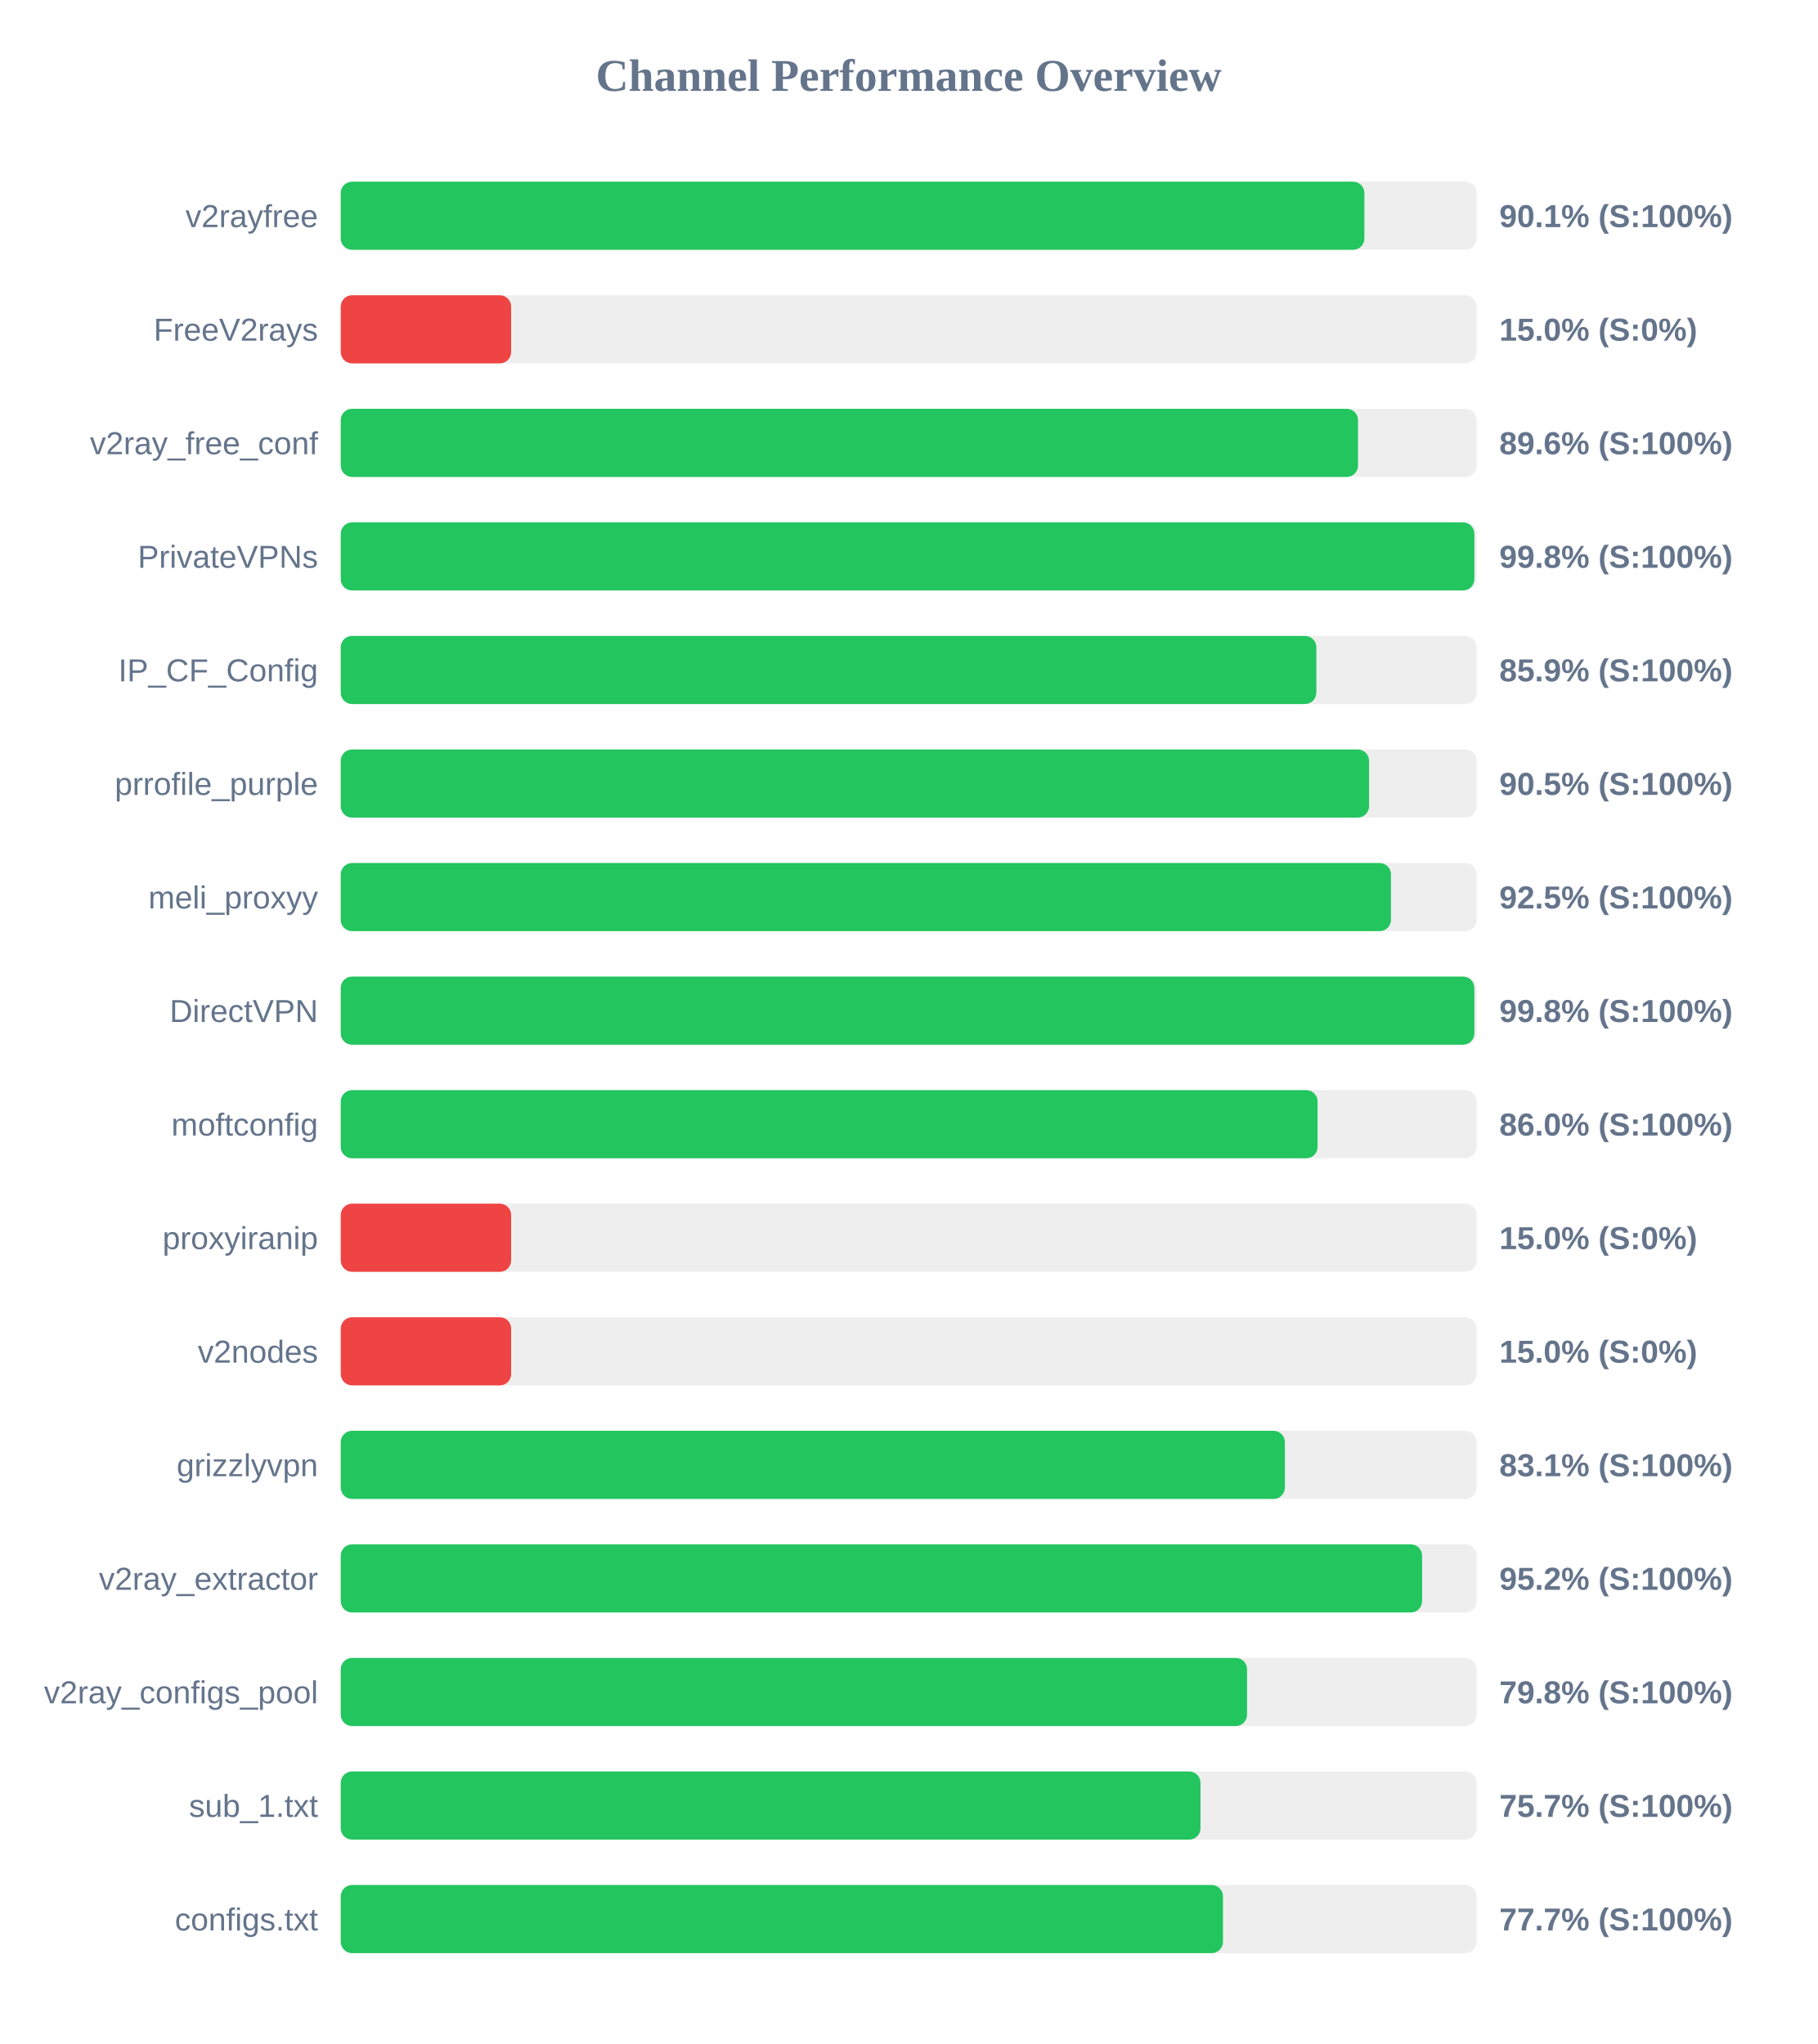
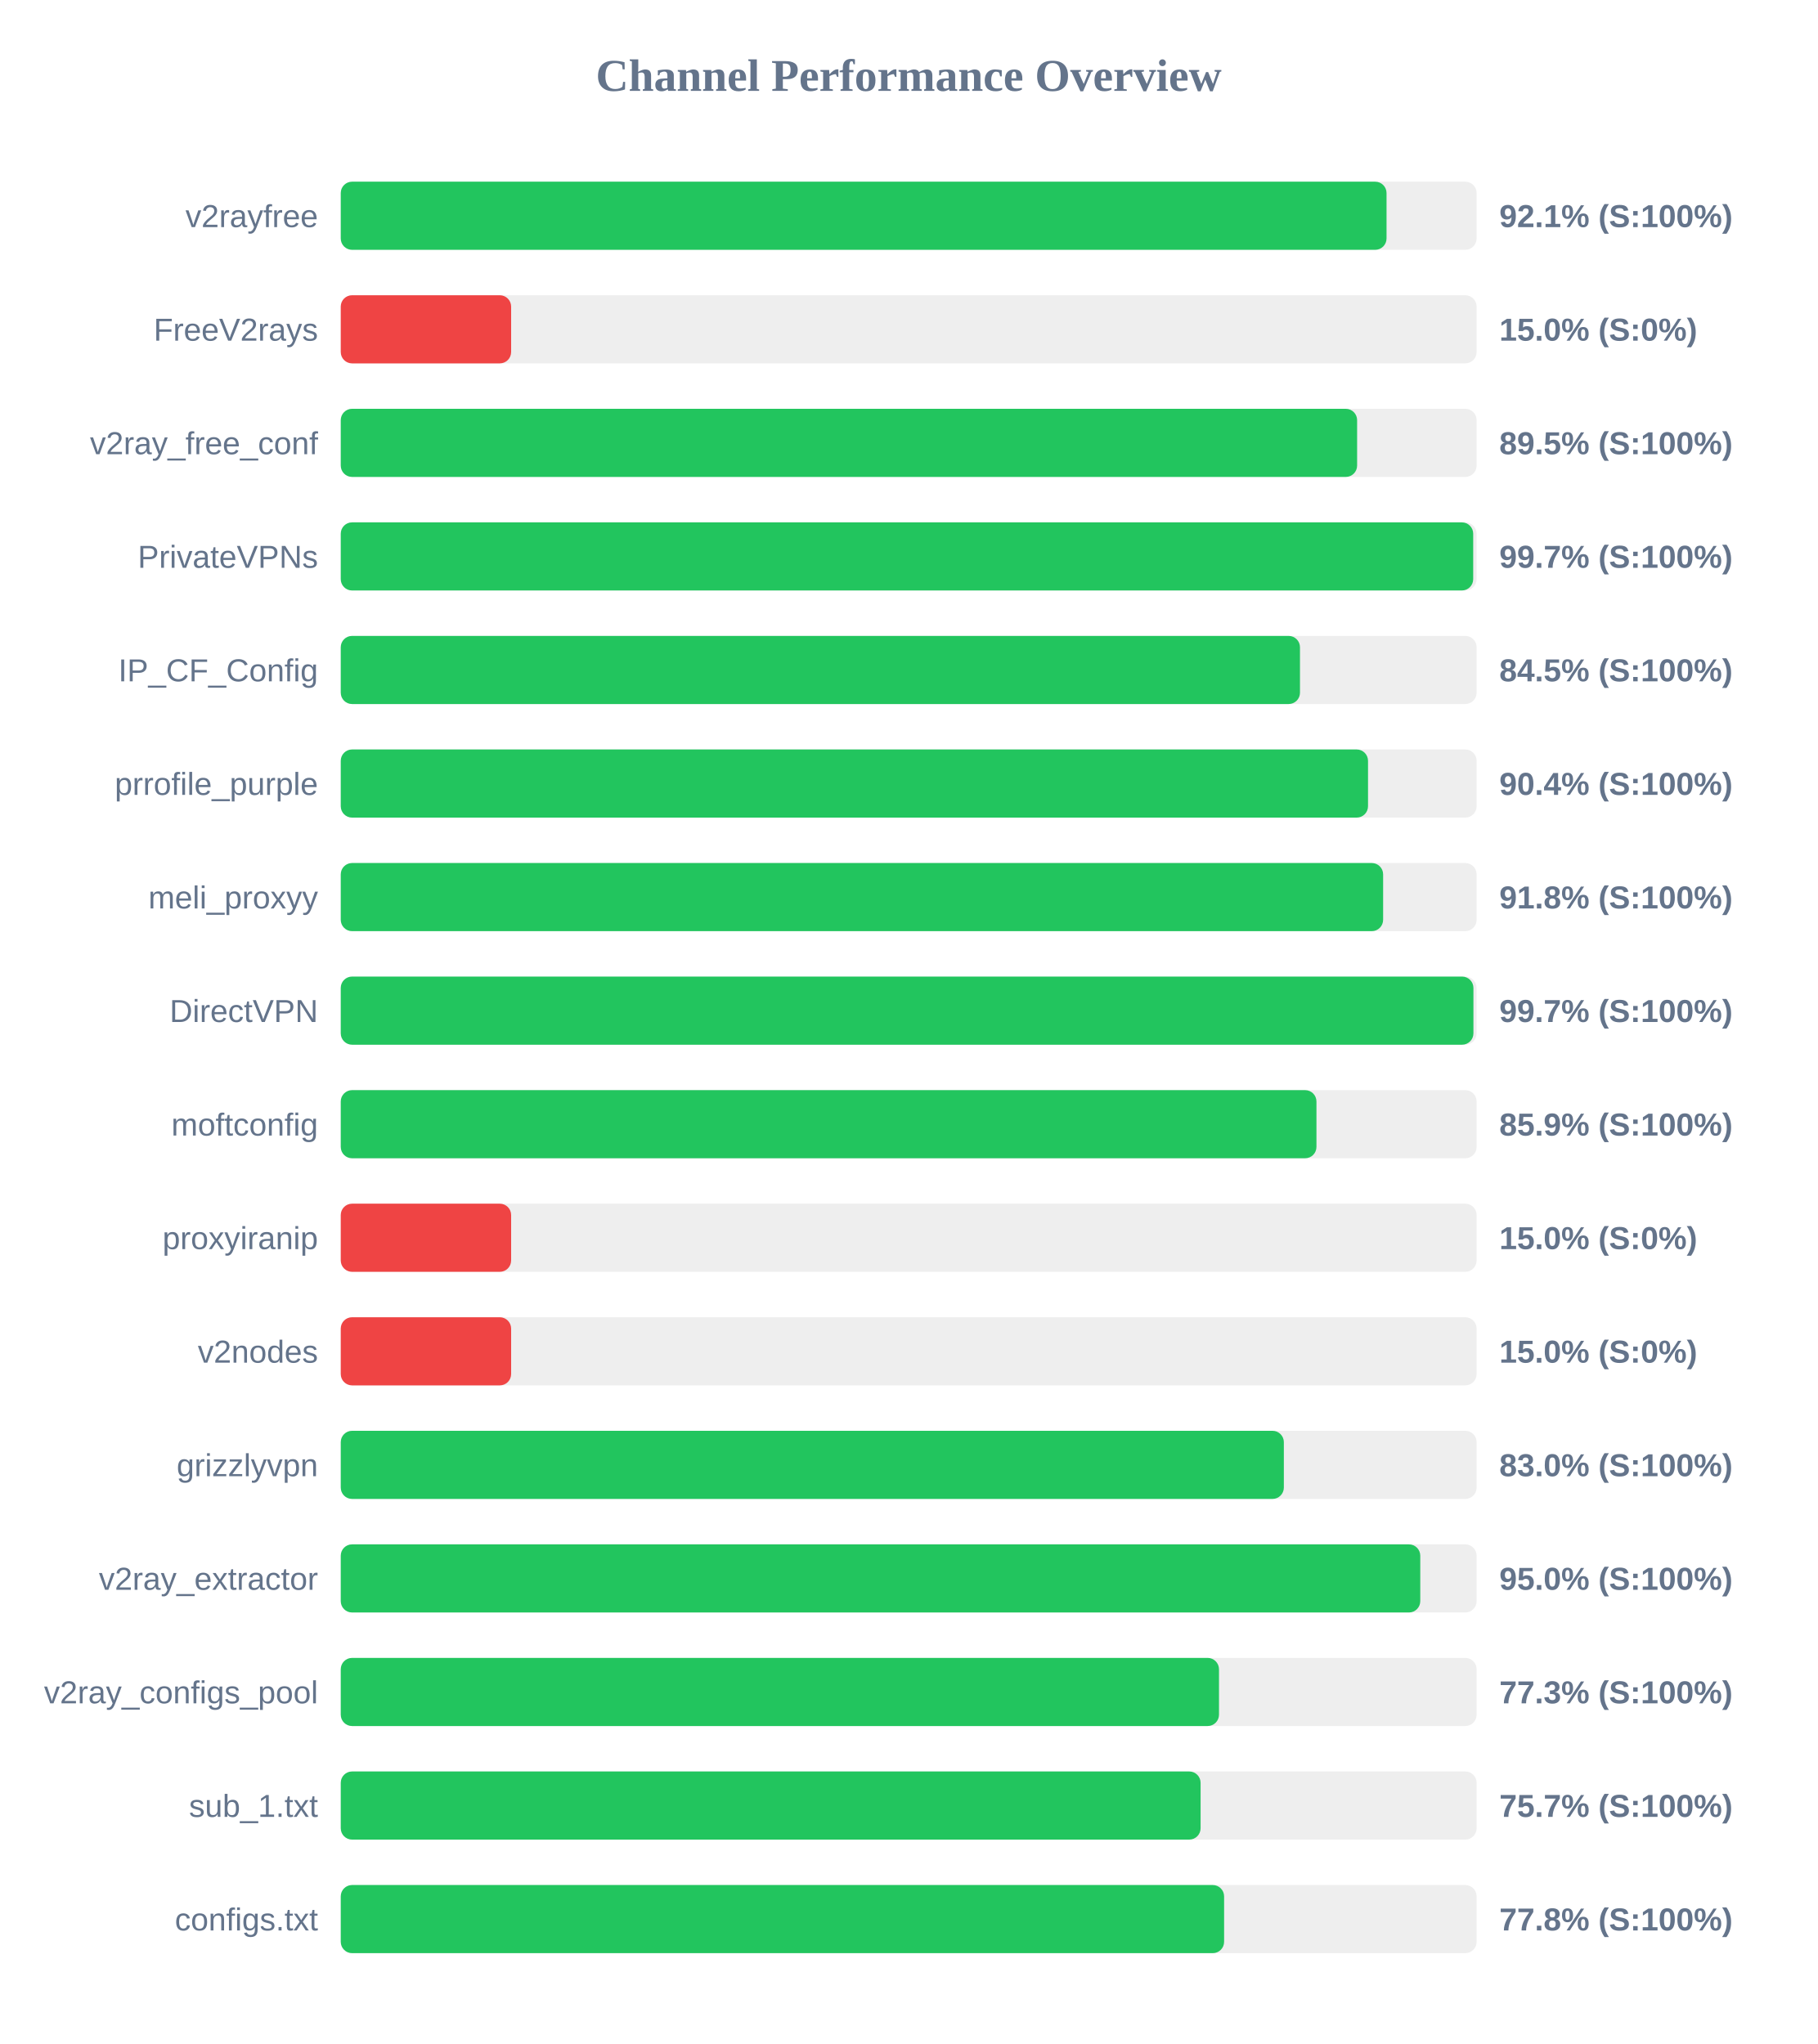
<svg xmlns="http://www.w3.org/2000/svg" width="800" height="900" version="1.1">
  <style>
        .row { font: 14px Arial; fill: #64748b; }
        .score { font: bold 14px Arial; fill: #64748b; }
    </style>
  <text x="400" y="40" text-anchor="middle" font-size="20px" font-weight="bold" fill="#64748b">Channel Performance Overview</text>
  <rect x="150" y="80" width="500" height="30" fill="#eee" rx="5" />
-   <rect x="150" y="80" width="450.6" height="30" fill="#22c55e" rx="5" />
+   <rect x="150" y="80" width="460.35" height="30" fill="#22c55e" rx="5" />
  <text x="140" y="100" text-anchor="end" class="row">v2rayfree</text>
-   <text x="660" y="100" text-anchor="start" class="score">90.1% (S:100%)</text>
+   <text x="660" y="100" text-anchor="start" class="score">92.1% (S:100%)</text>
  <rect x="150" y="130" width="500" height="30" fill="#eee" rx="5" />
  <rect x="150" y="130" width="75.0" height="30" fill="#ef4444" rx="5" />
  <text x="140" y="150" text-anchor="end" class="row">FreeV2rays</text>
  <text x="660" y="150" text-anchor="start" class="score">15.0% (S:0%)</text>
  <rect x="150" y="180" width="500" height="30" fill="#eee" rx="5" />
-   <rect x="150" y="180" width="447.8" height="30" fill="#22c55e" rx="5" />
+   <rect x="150" y="180" width="447.4" height="30" fill="#22c55e" rx="5" />
  <text x="140" y="200" text-anchor="end" class="row">v2ray_free_conf</text>
-   <text x="660" y="200" text-anchor="start" class="score">89.6% (S:100%)</text>
+   <text x="660" y="200" text-anchor="start" class="score">89.5% (S:100%)</text>
  <rect x="150" y="230" width="500" height="30" fill="#eee" rx="5" />
-   <rect x="150" y="230" width="499.0" height="30" fill="#22c55e" rx="5" />
+   <rect x="150" y="230" width="498.5" height="30" fill="#22c55e" rx="5" />
  <text x="140" y="250" text-anchor="end" class="row">PrivateVPNs</text>
-   <text x="660" y="250" text-anchor="start" class="score">99.8% (S:100%)</text>
+   <text x="660" y="250" text-anchor="start" class="score">99.7% (S:100%)</text>
  <rect x="150" y="280" width="500" height="30" fill="#eee" rx="5" />
-   <rect x="150" y="280" width="429.45" height="30" fill="#22c55e" rx="5" />
+   <rect x="150" y="280" width="422.25" height="30" fill="#22c55e" rx="5" />
  <text x="140" y="300" text-anchor="end" class="row">IP_CF_Config</text>
-   <text x="660" y="300" text-anchor="start" class="score">85.9% (S:100%)</text>
+   <text x="660" y="300" text-anchor="start" class="score">84.5% (S:100%)</text>
  <rect x="150" y="330" width="500" height="30" fill="#eee" rx="5" />
-   <rect x="150" y="330" width="452.65" height="30" fill="#22c55e" rx="5" />
+   <rect x="150" y="330" width="452.2" height="30" fill="#22c55e" rx="5" />
  <text x="140" y="350" text-anchor="end" class="row">prrofile_purple</text>
-   <text x="660" y="350" text-anchor="start" class="score">90.5% (S:100%)</text>
+   <text x="660" y="350" text-anchor="start" class="score">90.4% (S:100%)</text>
  <rect x="150" y="380" width="500" height="30" fill="#eee" rx="5" />
-   <rect x="150" y="380" width="462.3" height="30" fill="#22c55e" rx="5" />
+   <rect x="150" y="380" width="458.85" height="30" fill="#22c55e" rx="5" />
  <text x="140" y="400" text-anchor="end" class="row">meli_proxyy</text>
-   <text x="660" y="400" text-anchor="start" class="score">92.5% (S:100%)</text>
+   <text x="660" y="400" text-anchor="start" class="score">91.8% (S:100%)</text>
  <rect x="150" y="430" width="500" height="30" fill="#eee" rx="5" />
-   <rect x="150" y="430" width="499.0" height="30" fill="#22c55e" rx="5" />
+   <rect x="150" y="430" width="498.6" height="30" fill="#22c55e" rx="5" />
  <text x="140" y="450" text-anchor="end" class="row">DirectVPN</text>
-   <text x="660" y="450" text-anchor="start" class="score">99.8% (S:100%)</text>
+   <text x="660" y="450" text-anchor="start" class="score">99.7% (S:100%)</text>
  <rect x="150" y="480" width="500" height="30" fill="#eee" rx="5" />
-   <rect x="150" y="480" width="430.0" height="30" fill="#22c55e" rx="5" />
+   <rect x="150" y="480" width="429.5" height="30" fill="#22c55e" rx="5" />
  <text x="140" y="500" text-anchor="end" class="row">moftconfig</text>
-   <text x="660" y="500" text-anchor="start" class="score">86.0% (S:100%)</text>
+   <text x="660" y="500" text-anchor="start" class="score">85.9% (S:100%)</text>
  <rect x="150" y="530" width="500" height="30" fill="#eee" rx="5" />
  <rect x="150" y="530" width="75.0" height="30" fill="#ef4444" rx="5" />
  <text x="140" y="550" text-anchor="end" class="row">proxyiranip</text>
  <text x="660" y="550" text-anchor="start" class="score">15.0% (S:0%)</text>
  <rect x="150" y="580" width="500" height="30" fill="#eee" rx="5" />
  <rect x="150" y="580" width="75.0" height="30" fill="#ef4444" rx="5" />
  <text x="140" y="600" text-anchor="end" class="row">v2nodes</text>
  <text x="660" y="600" text-anchor="start" class="score">15.0% (S:0%)</text>
  <rect x="150" y="630" width="500" height="30" fill="#eee" rx="5" />
-   <rect x="150" y="630" width="415.6" height="30" fill="#22c55e" rx="5" />
+   <rect x="150" y="630" width="415.15" height="30" fill="#22c55e" rx="5" />
  <text x="140" y="650" text-anchor="end" class="row">grizzlyvpn</text>
-   <text x="660" y="650" text-anchor="start" class="score">83.1% (S:100%)</text>
+   <text x="660" y="650" text-anchor="start" class="score">83.0% (S:100%)</text>
  <rect x="150" y="680" width="500" height="30" fill="#eee" rx="5" />
-   <rect x="150" y="680" width="476.0" height="30" fill="#22c55e" rx="5" />
+   <rect x="150" y="680" width="475.2" height="30" fill="#22c55e" rx="5" />
  <text x="140" y="700" text-anchor="end" class="row">v2ray_extractor</text>
-   <text x="660" y="700" text-anchor="start" class="score">95.2% (S:100%)</text>
+   <text x="660" y="700" text-anchor="start" class="score">95.0% (S:100%)</text>
  <rect x="150" y="730" width="500" height="30" fill="#eee" rx="5" />
-   <rect x="150" y="730" width="398.95" height="30" fill="#22c55e" rx="5" />
+   <rect x="150" y="730" width="386.6" height="30" fill="#22c55e" rx="5" />
  <text x="140" y="750" text-anchor="end" class="row">v2ray_configs_pool</text>
-   <text x="660" y="750" text-anchor="start" class="score">79.8% (S:100%)</text>
+   <text x="660" y="750" text-anchor="start" class="score">77.3% (S:100%)</text>
  <rect x="150" y="780" width="500" height="30" fill="#eee" rx="5" />
-   <rect x="150" y="780" width="378.45" height="30" fill="#22c55e" rx="5" />
+   <rect x="150" y="780" width="378.5" height="30" fill="#22c55e" rx="5" />
  <text x="140" y="800" text-anchor="end" class="row">sub_1.txt</text>
  <text x="660" y="800" text-anchor="start" class="score">75.7% (S:100%)</text>
  <rect x="150" y="830" width="500" height="30" fill="#eee" rx="5" />
-   <rect x="150" y="830" width="388.35" height="30" fill="#22c55e" rx="5" />
+   <rect x="150" y="830" width="388.85" height="30" fill="#22c55e" rx="5" />
  <text x="140" y="850" text-anchor="end" class="row">configs.txt</text>
-   <text x="660" y="850" text-anchor="start" class="score">77.7% (S:100%)</text>
+   <text x="660" y="850" text-anchor="start" class="score">77.8% (S:100%)</text>
</svg>
